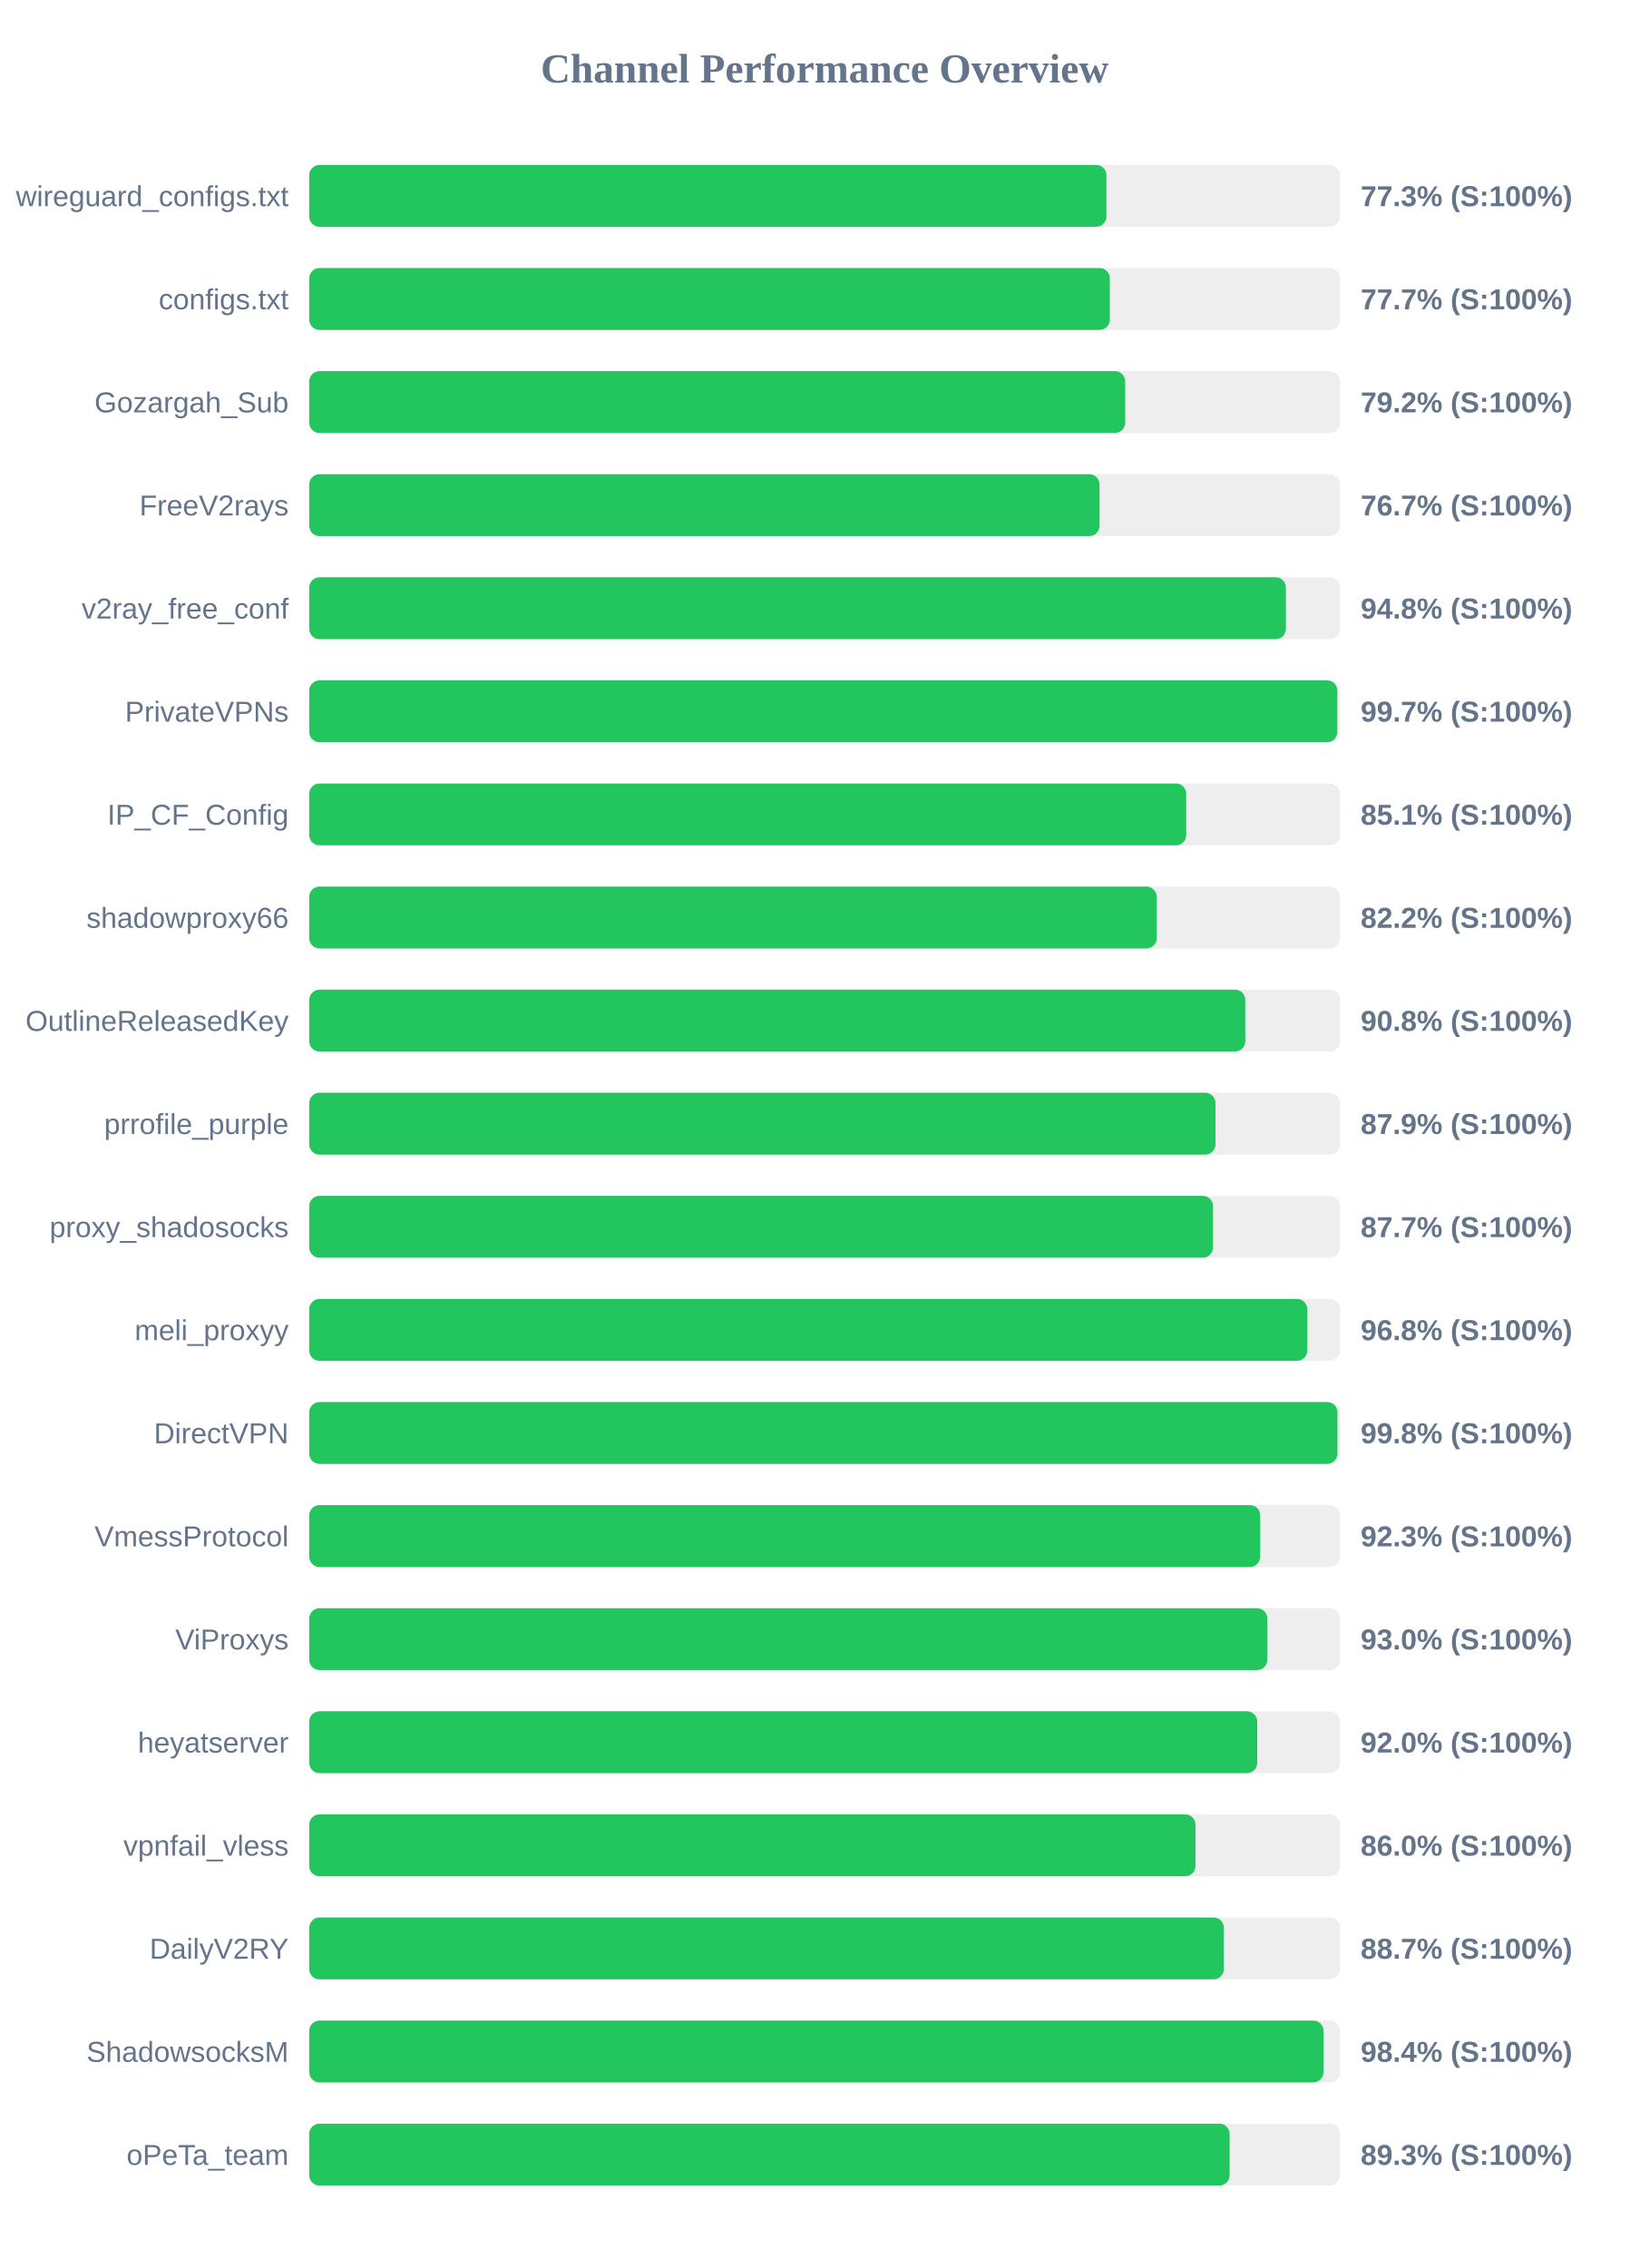
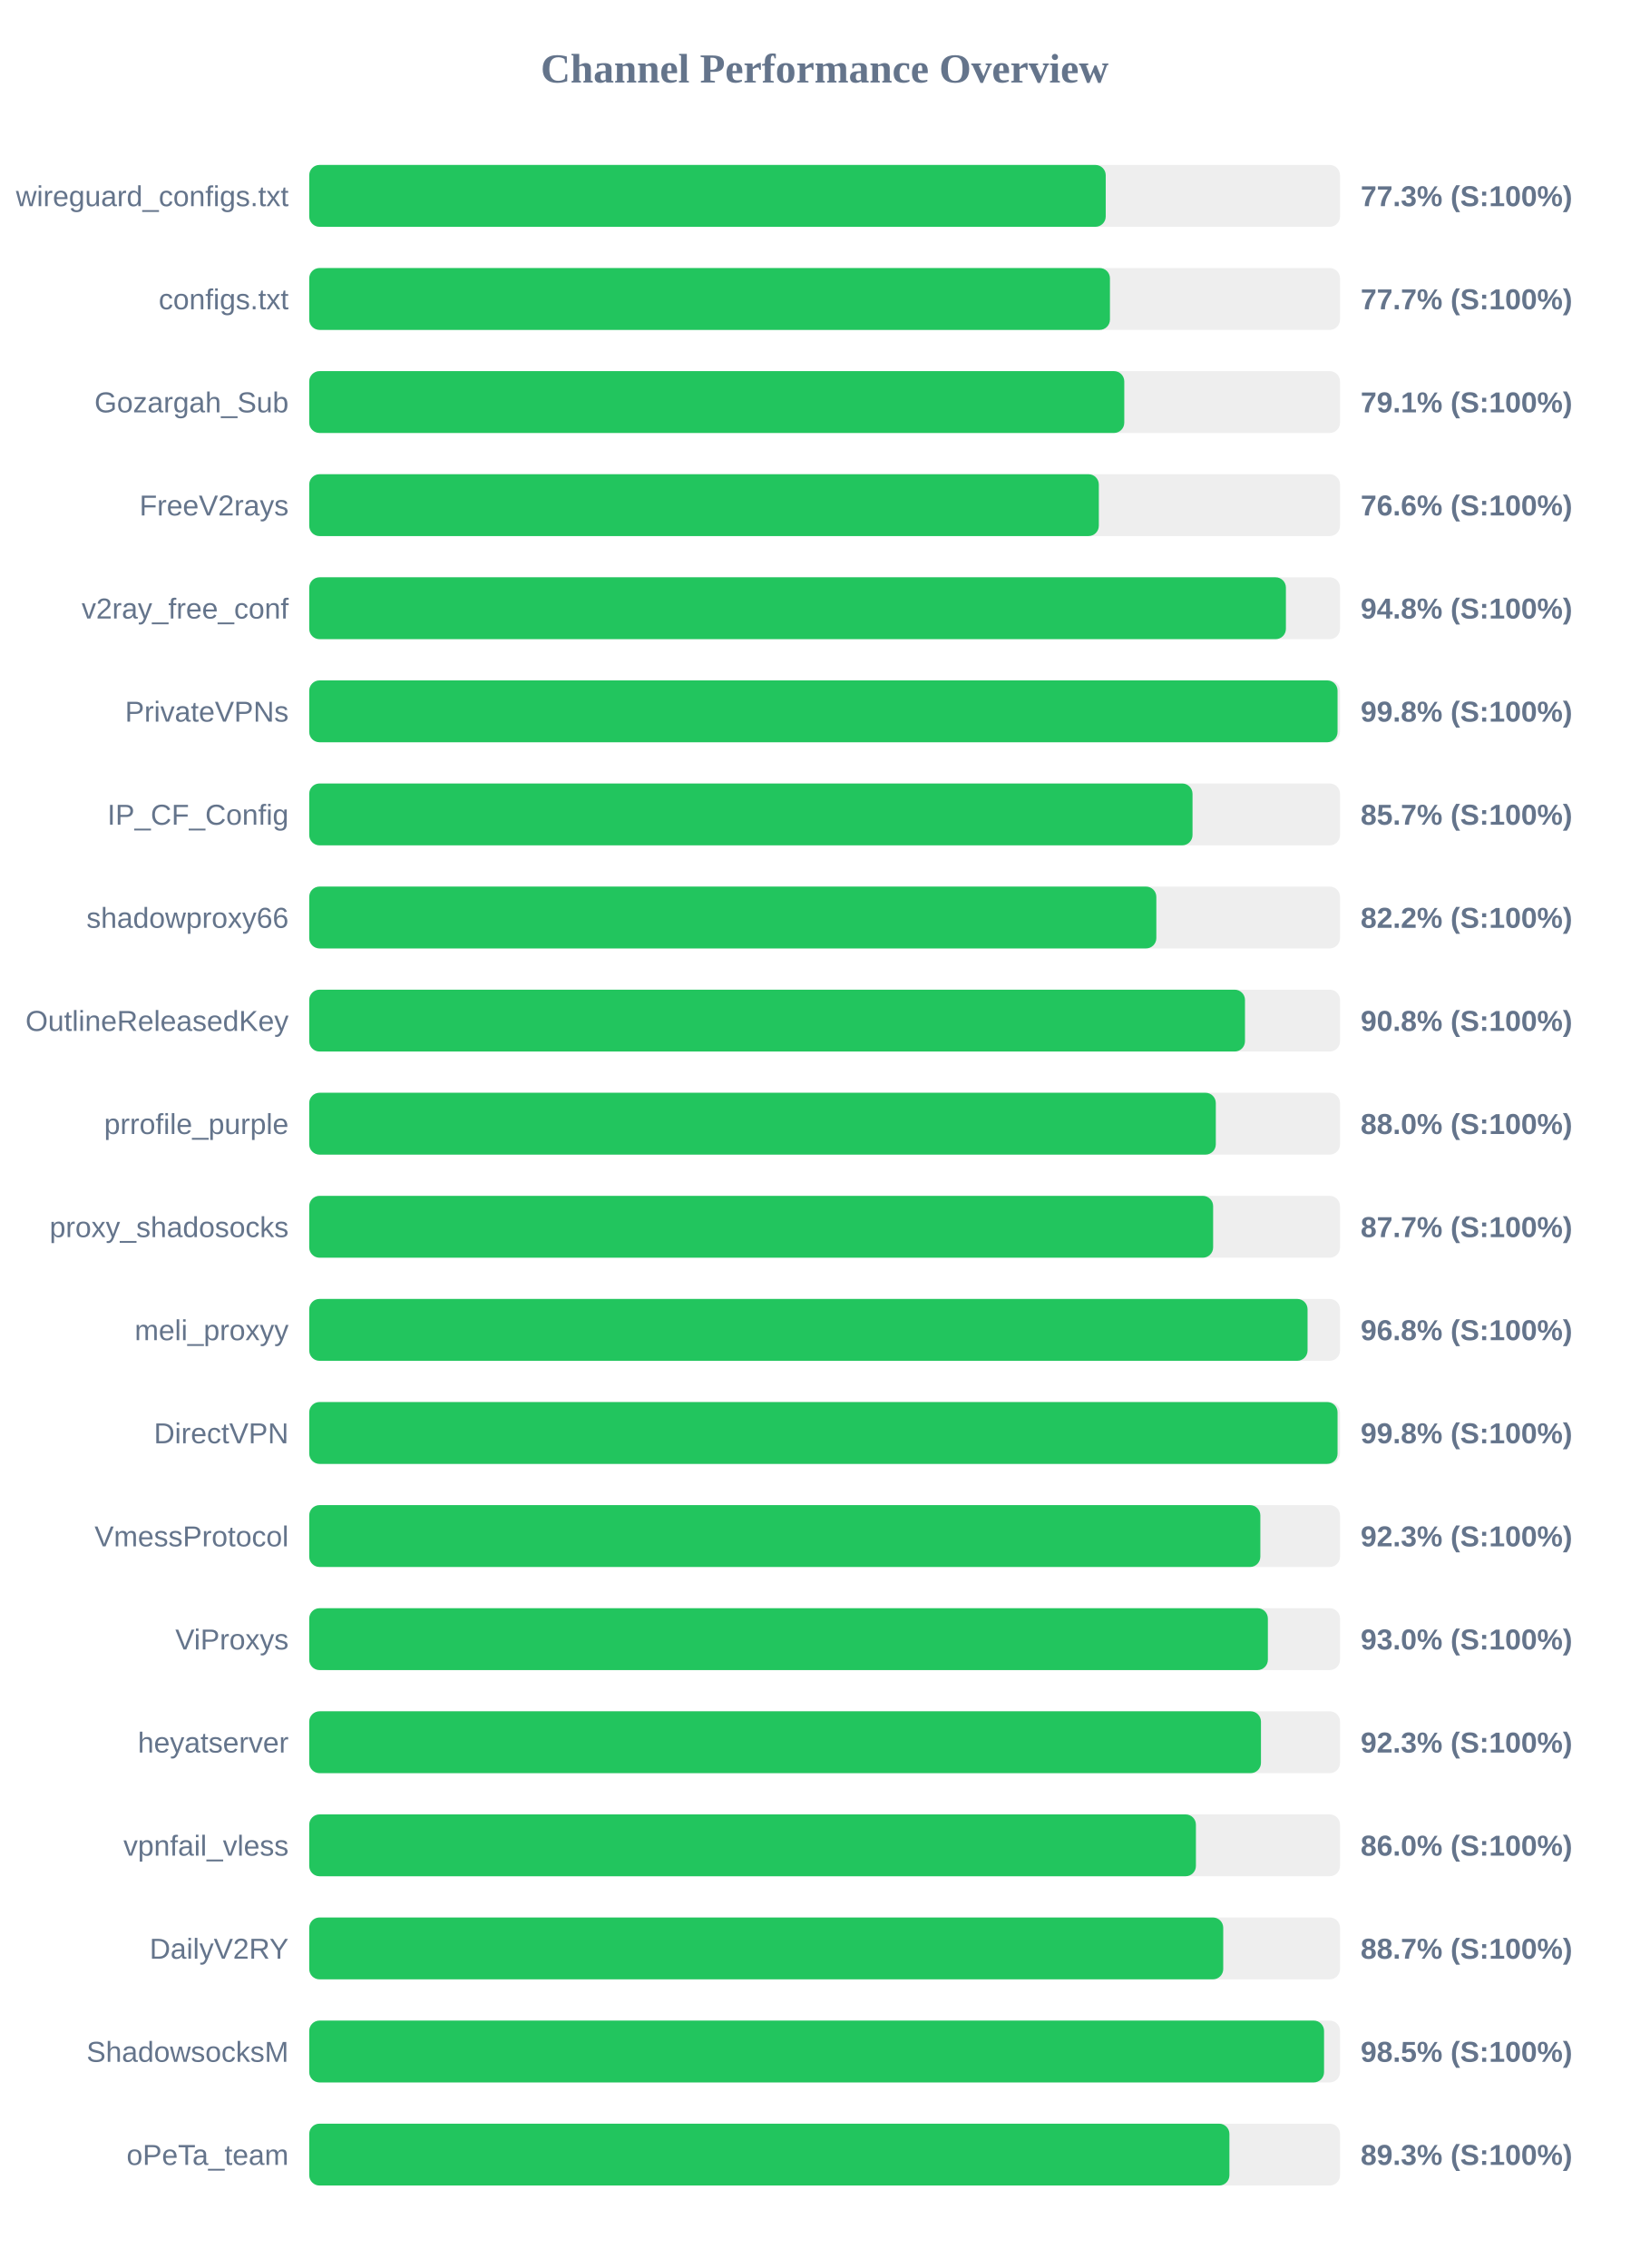
<svg xmlns="http://www.w3.org/2000/svg" width="800" height="1100" version="1.1">
  <style>
        .row { font: 14px Arial; fill: #64748b; }
        .score { font: bold 14px Arial; fill: #64748b; }
    </style>
  <text x="400" y="40" text-anchor="middle" font-size="20px" font-weight="bold" fill="#64748b">Channel Performance Overview</text>
  <rect x="150" y="80" width="500" height="30" fill="#eee" rx="5" />
-   <rect x="150" y="80" width="386.7" height="30" fill="#22c55e" rx="5" />
+   <rect x="150" y="80" width="386.35" height="30" fill="#22c55e" rx="5" />
  <text x="140" y="100" text-anchor="end" class="row">wireguard_configs.txt</text>
  <text x="660" y="100" text-anchor="start" class="score">77.3% (S:100%)</text>
  <rect x="150" y="130" width="500" height="30" fill="#eee" rx="5" />
-   <rect x="150" y="130" width="388.35" height="30" fill="#22c55e" rx="5" />
+   <rect x="150" y="130" width="388.4" height="30" fill="#22c55e" rx="5" />
  <text x="140" y="150" text-anchor="end" class="row">configs.txt</text>
  <text x="660" y="150" text-anchor="start" class="score">77.7% (S:100%)</text>
  <rect x="150" y="180" width="500" height="30" fill="#eee" rx="5" />
-   <rect x="150" y="180" width="395.8" height="30" fill="#22c55e" rx="5" />
+   <rect x="150" y="180" width="395.35" height="30" fill="#22c55e" rx="5" />
  <text x="140" y="200" text-anchor="end" class="row">Gozargah_Sub</text>
-   <text x="660" y="200" text-anchor="start" class="score">79.2% (S:100%)</text>
+   <text x="660" y="200" text-anchor="start" class="score">79.1% (S:100%)</text>
  <rect x="150" y="230" width="500" height="30" fill="#eee" rx="5" />
-   <rect x="150" y="230" width="383.35" height="30" fill="#22c55e" rx="5" />
+   <rect x="150" y="230" width="383.0" height="30" fill="#22c55e" rx="5" />
  <text x="140" y="250" text-anchor="end" class="row">FreeV2rays</text>
-   <text x="660" y="250" text-anchor="start" class="score">76.7% (S:100%)</text>
+   <text x="660" y="250" text-anchor="start" class="score">76.6% (S:100%)</text>
  <rect x="150" y="280" width="500" height="30" fill="#eee" rx="5" />
  <rect x="150" y="280" width="473.75" height="30" fill="#22c55e" rx="5" />
  <text x="140" y="300" text-anchor="end" class="row">v2ray_free_conf</text>
  <text x="660" y="300" text-anchor="start" class="score">94.8% (S:100%)</text>
  <rect x="150" y="330" width="500" height="30" fill="#eee" rx="5" />
-   <rect x="150" y="330" width="498.7" height="30" fill="#22c55e" rx="5" />
+   <rect x="150" y="330" width="498.8" height="30" fill="#22c55e" rx="5" />
  <text x="140" y="350" text-anchor="end" class="row">PrivateVPNs</text>
-   <text x="660" y="350" text-anchor="start" class="score">99.7% (S:100%)</text>
+   <text x="660" y="350" text-anchor="start" class="score">99.8% (S:100%)</text>
  <rect x="150" y="380" width="500" height="30" fill="#eee" rx="5" />
-   <rect x="150" y="380" width="425.4" height="30" fill="#22c55e" rx="5" />
+   <rect x="150" y="380" width="428.45" height="30" fill="#22c55e" rx="5" />
  <text x="140" y="400" text-anchor="end" class="row">IP_CF_Config</text>
-   <text x="660" y="400" text-anchor="start" class="score">85.1% (S:100%)</text>
+   <text x="660" y="400" text-anchor="start" class="score">85.7% (S:100%)</text>
  <rect x="150" y="430" width="500" height="30" fill="#eee" rx="5" />
-   <rect x="150" y="430" width="411.1" height="30" fill="#22c55e" rx="5" />
+   <rect x="150" y="430" width="410.9" height="30" fill="#22c55e" rx="5" />
  <text x="140" y="450" text-anchor="end" class="row">shadowproxy66</text>
  <text x="660" y="450" text-anchor="start" class="score">82.2% (S:100%)</text>
  <rect x="150" y="480" width="500" height="30" fill="#eee" rx="5" />
-   <rect x="150" y="480" width="454.05" height="30" fill="#22c55e" rx="5" />
+   <rect x="150" y="480" width="453.9" height="30" fill="#22c55e" rx="5" />
  <text x="140" y="500" text-anchor="end" class="row">OutlineReleasedKey</text>
  <text x="660" y="500" text-anchor="start" class="score">90.8% (S:100%)</text>
  <rect x="150" y="530" width="500" height="30" fill="#eee" rx="5" />
-   <rect x="150" y="530" width="439.6" height="30" fill="#22c55e" rx="5" />
+   <rect x="150" y="530" width="439.75" height="30" fill="#22c55e" rx="5" />
  <text x="140" y="550" text-anchor="end" class="row">prrofile_purple</text>
-   <text x="660" y="550" text-anchor="start" class="score">87.9% (S:100%)</text>
+   <text x="660" y="550" text-anchor="start" class="score">88.0% (S:100%)</text>
  <rect x="150" y="580" width="500" height="30" fill="#eee" rx="5" />
-   <rect x="150" y="580" width="438.4" height="30" fill="#22c55e" rx="5" />
+   <rect x="150" y="580" width="438.45" height="30" fill="#22c55e" rx="5" />
  <text x="140" y="600" text-anchor="end" class="row">proxy_shadosocks</text>
  <text x="660" y="600" text-anchor="start" class="score">87.7% (S:100%)</text>
  <rect x="150" y="630" width="500" height="30" fill="#eee" rx="5" />
-   <rect x="150" y="630" width="484.15" height="30" fill="#22c55e" rx="5" />
+   <rect x="150" y="630" width="484.25" height="30" fill="#22c55e" rx="5" />
  <text x="140" y="650" text-anchor="end" class="row">meli_proxyy</text>
  <text x="660" y="650" text-anchor="start" class="score">96.8% (S:100%)</text>
  <rect x="150" y="680" width="500" height="30" fill="#eee" rx="5" />
-   <rect x="150" y="680" width="498.75" height="30" fill="#22c55e" rx="5" />
+   <rect x="150" y="680" width="498.8" height="30" fill="#22c55e" rx="5" />
  <text x="140" y="700" text-anchor="end" class="row">DirectVPN</text>
  <text x="660" y="700" text-anchor="start" class="score">99.8% (S:100%)</text>
  <rect x="150" y="730" width="500" height="30" fill="#eee" rx="5" />
-   <rect x="150" y="730" width="461.3" height="30" fill="#22c55e" rx="5" />
+   <rect x="150" y="730" width="461.35" height="30" fill="#22c55e" rx="5" />
  <text x="140" y="750" text-anchor="end" class="row">VmessProtocol</text>
  <text x="660" y="750" text-anchor="start" class="score">92.3% (S:100%)</text>
  <rect x="150" y="780" width="500" height="30" fill="#eee" rx="5" />
-   <rect x="150" y="780" width="464.75" height="30" fill="#22c55e" rx="5" />
+   <rect x="150" y="780" width="465.0" height="30" fill="#22c55e" rx="5" />
  <text x="140" y="800" text-anchor="end" class="row">ViProxys</text>
  <text x="660" y="800" text-anchor="start" class="score">93.0% (S:100%)</text>
  <rect x="150" y="830" width="500" height="30" fill="#eee" rx="5" />
-   <rect x="150" y="830" width="459.85" height="30" fill="#22c55e" rx="5" />
+   <rect x="150" y="830" width="461.65" height="30" fill="#22c55e" rx="5" />
  <text x="140" y="850" text-anchor="end" class="row">heyatserver</text>
-   <text x="660" y="850" text-anchor="start" class="score">92.0% (S:100%)</text>
+   <text x="660" y="850" text-anchor="start" class="score">92.3% (S:100%)</text>
  <rect x="150" y="880" width="500" height="30" fill="#eee" rx="5" />
-   <rect x="150" y="880" width="429.9" height="30" fill="#22c55e" rx="5" />
+   <rect x="150" y="880" width="430.1" height="30" fill="#22c55e" rx="5" />
  <text x="140" y="900" text-anchor="end" class="row">vpnfail_vless</text>
  <text x="660" y="900" text-anchor="start" class="score">86.0% (S:100%)</text>
  <rect x="150" y="930" width="500" height="30" fill="#eee" rx="5" />
-   <rect x="150" y="930" width="443.65" height="30" fill="#22c55e" rx="5" />
+   <rect x="150" y="930" width="443.35" height="30" fill="#22c55e" rx="5" />
  <text x="140" y="950" text-anchor="end" class="row">DailyV2RY</text>
  <text x="660" y="950" text-anchor="start" class="score">88.7% (S:100%)</text>
  <rect x="150" y="980" width="500" height="30" fill="#eee" rx="5" />
-   <rect x="150" y="980" width="492.0" height="30" fill="#22c55e" rx="5" />
+   <rect x="150" y="980" width="492.25" height="30" fill="#22c55e" rx="5" />
  <text x="140" y="1000" text-anchor="end" class="row">ShadowsocksM</text>
-   <text x="660" y="1000" text-anchor="start" class="score">98.4% (S:100%)</text>
+   <text x="660" y="1000" text-anchor="start" class="score">98.5% (S:100%)</text>
  <rect x="150" y="1030" width="500" height="30" fill="#eee" rx="5" />
-   <rect x="150" y="1030" width="446.45" height="30" fill="#22c55e" rx="5" />
+   <rect x="150" y="1030" width="446.35" height="30" fill="#22c55e" rx="5" />
  <text x="140" y="1050" text-anchor="end" class="row">oPeTa_team</text>
  <text x="660" y="1050" text-anchor="start" class="score">89.3% (S:100%)</text>
</svg>
